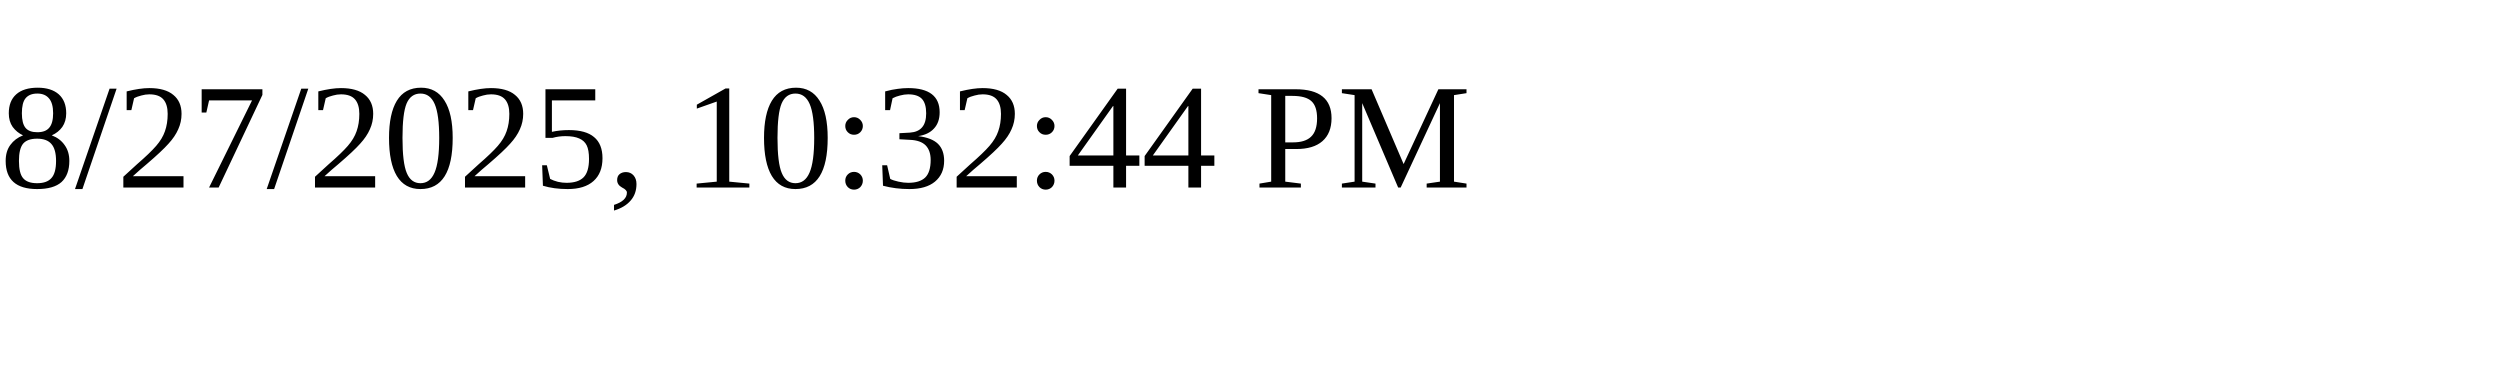
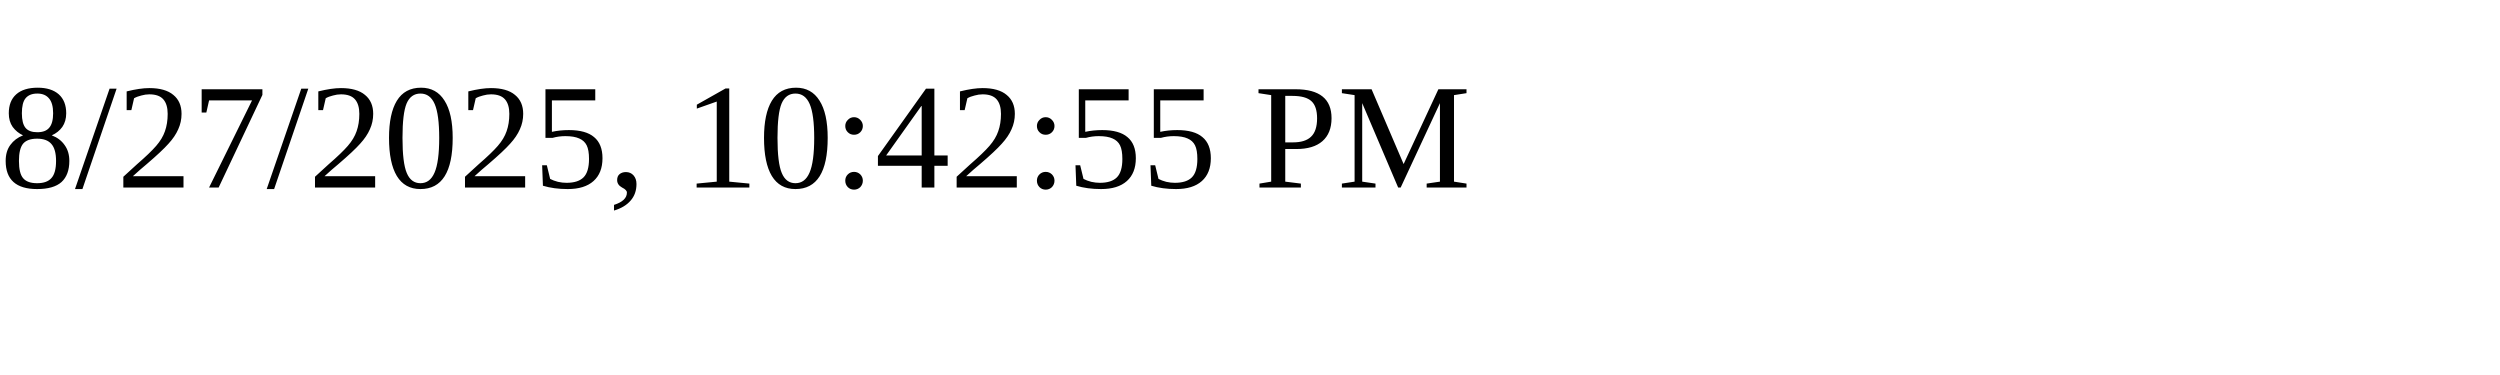
<svg xmlns="http://www.w3.org/2000/svg" height="30" width="200">
-   <text x="0" y="15">8/27/2025, 10:32:44 PM</text>
+   <text x="0" y="15">8/27/2025, 10:42:55 PM</text>
</svg>
